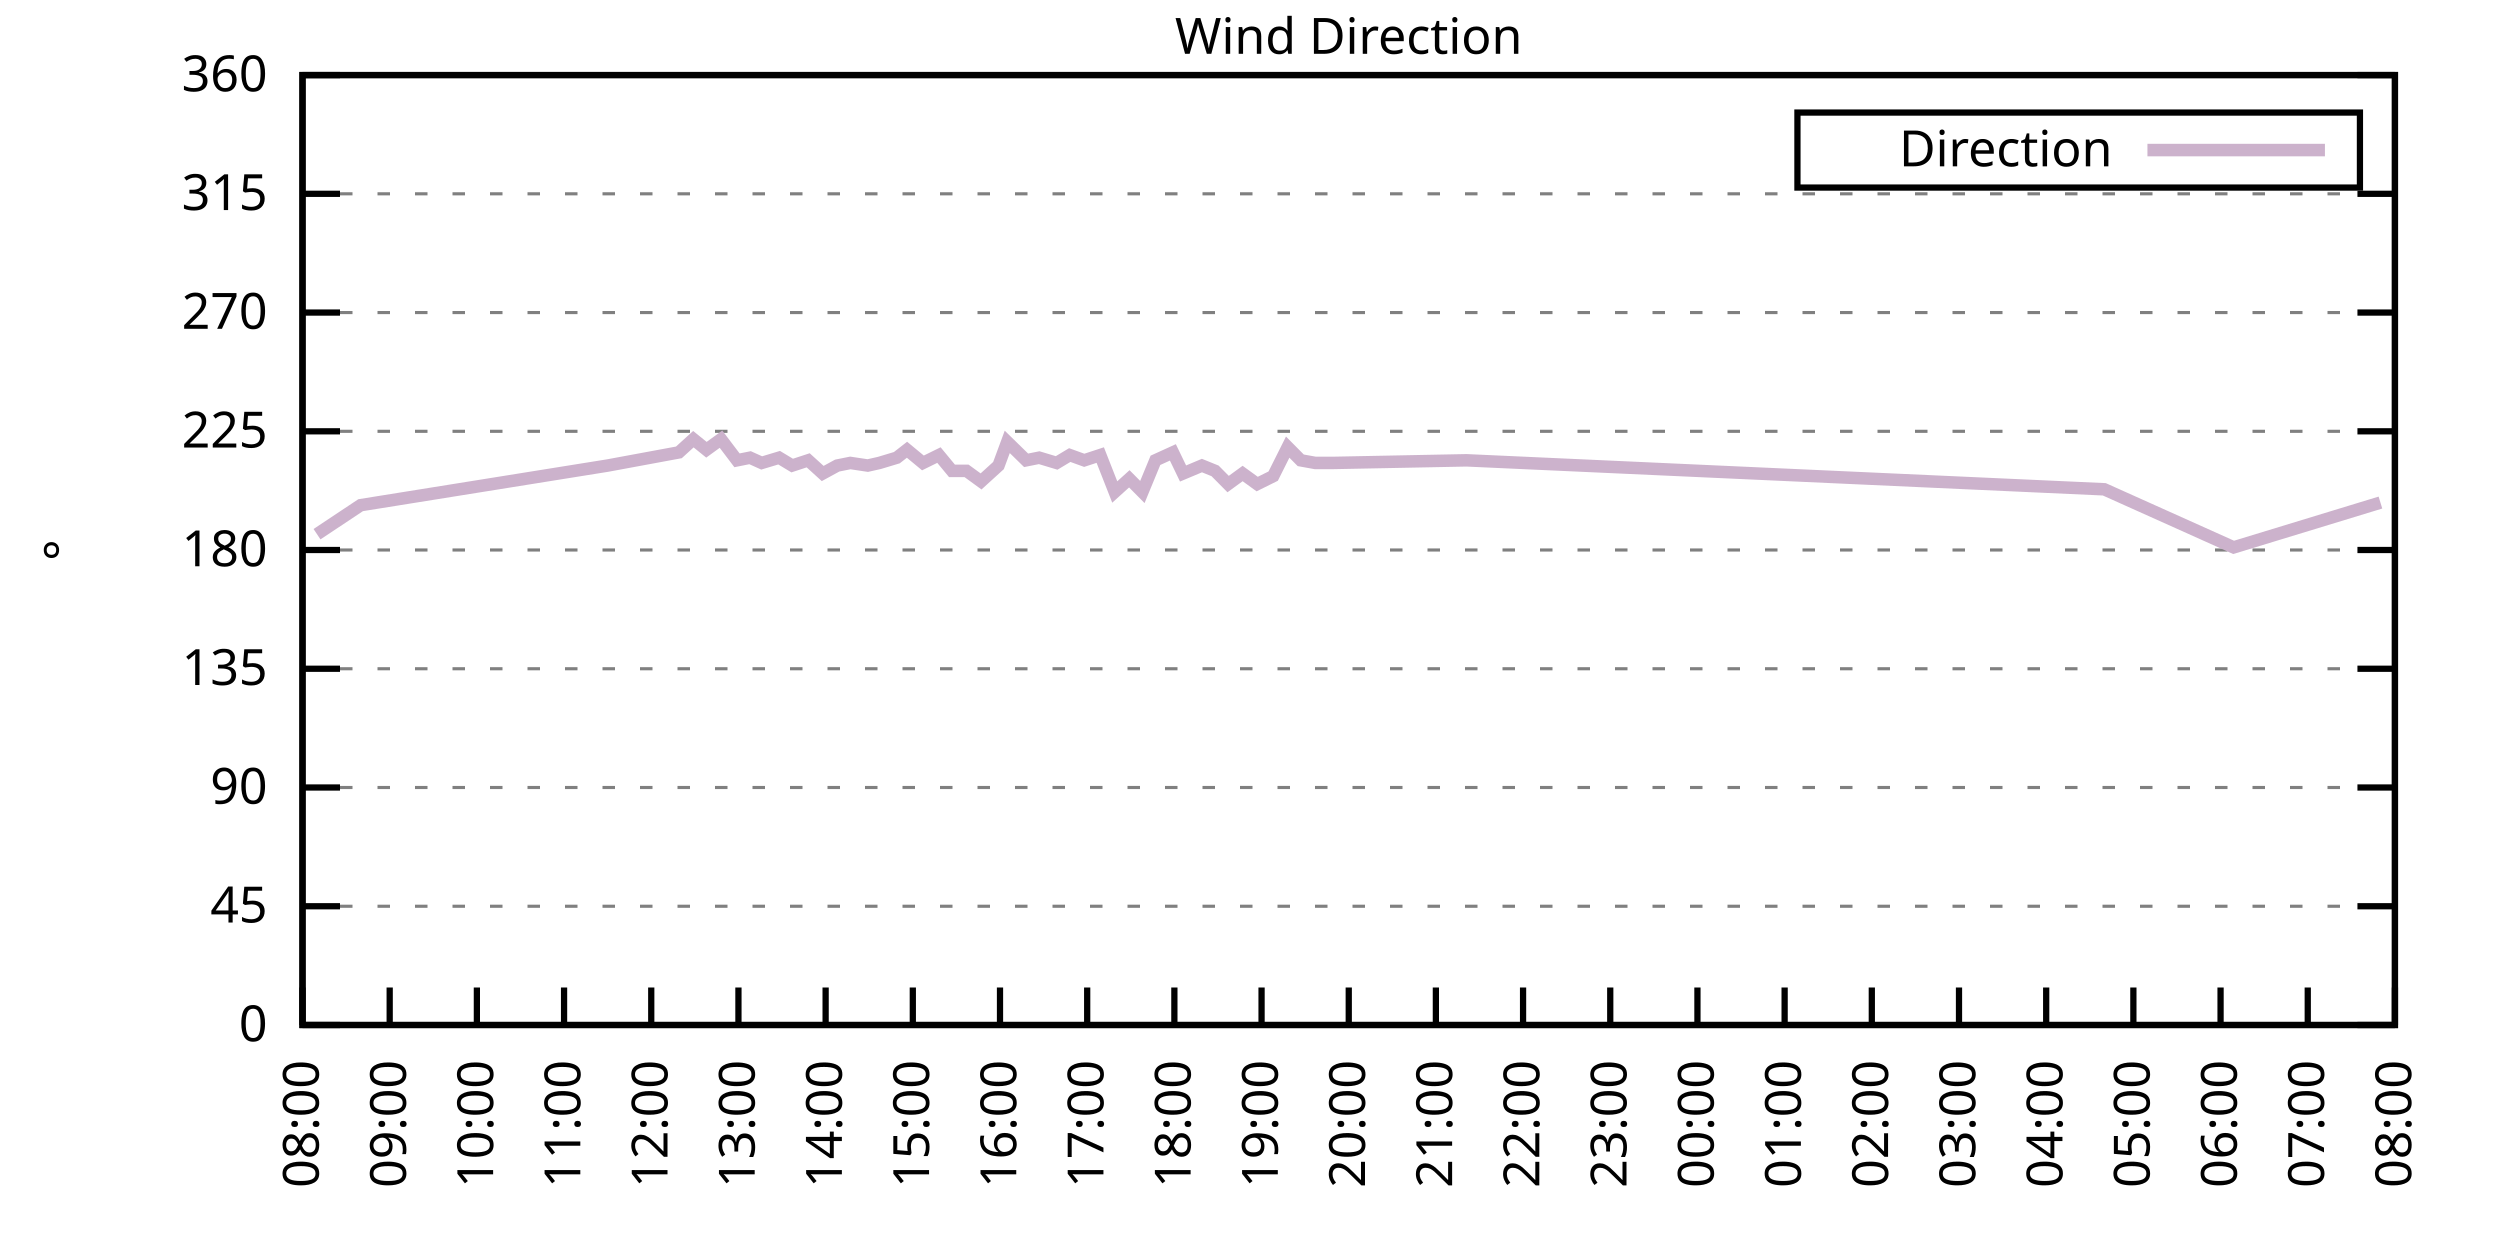
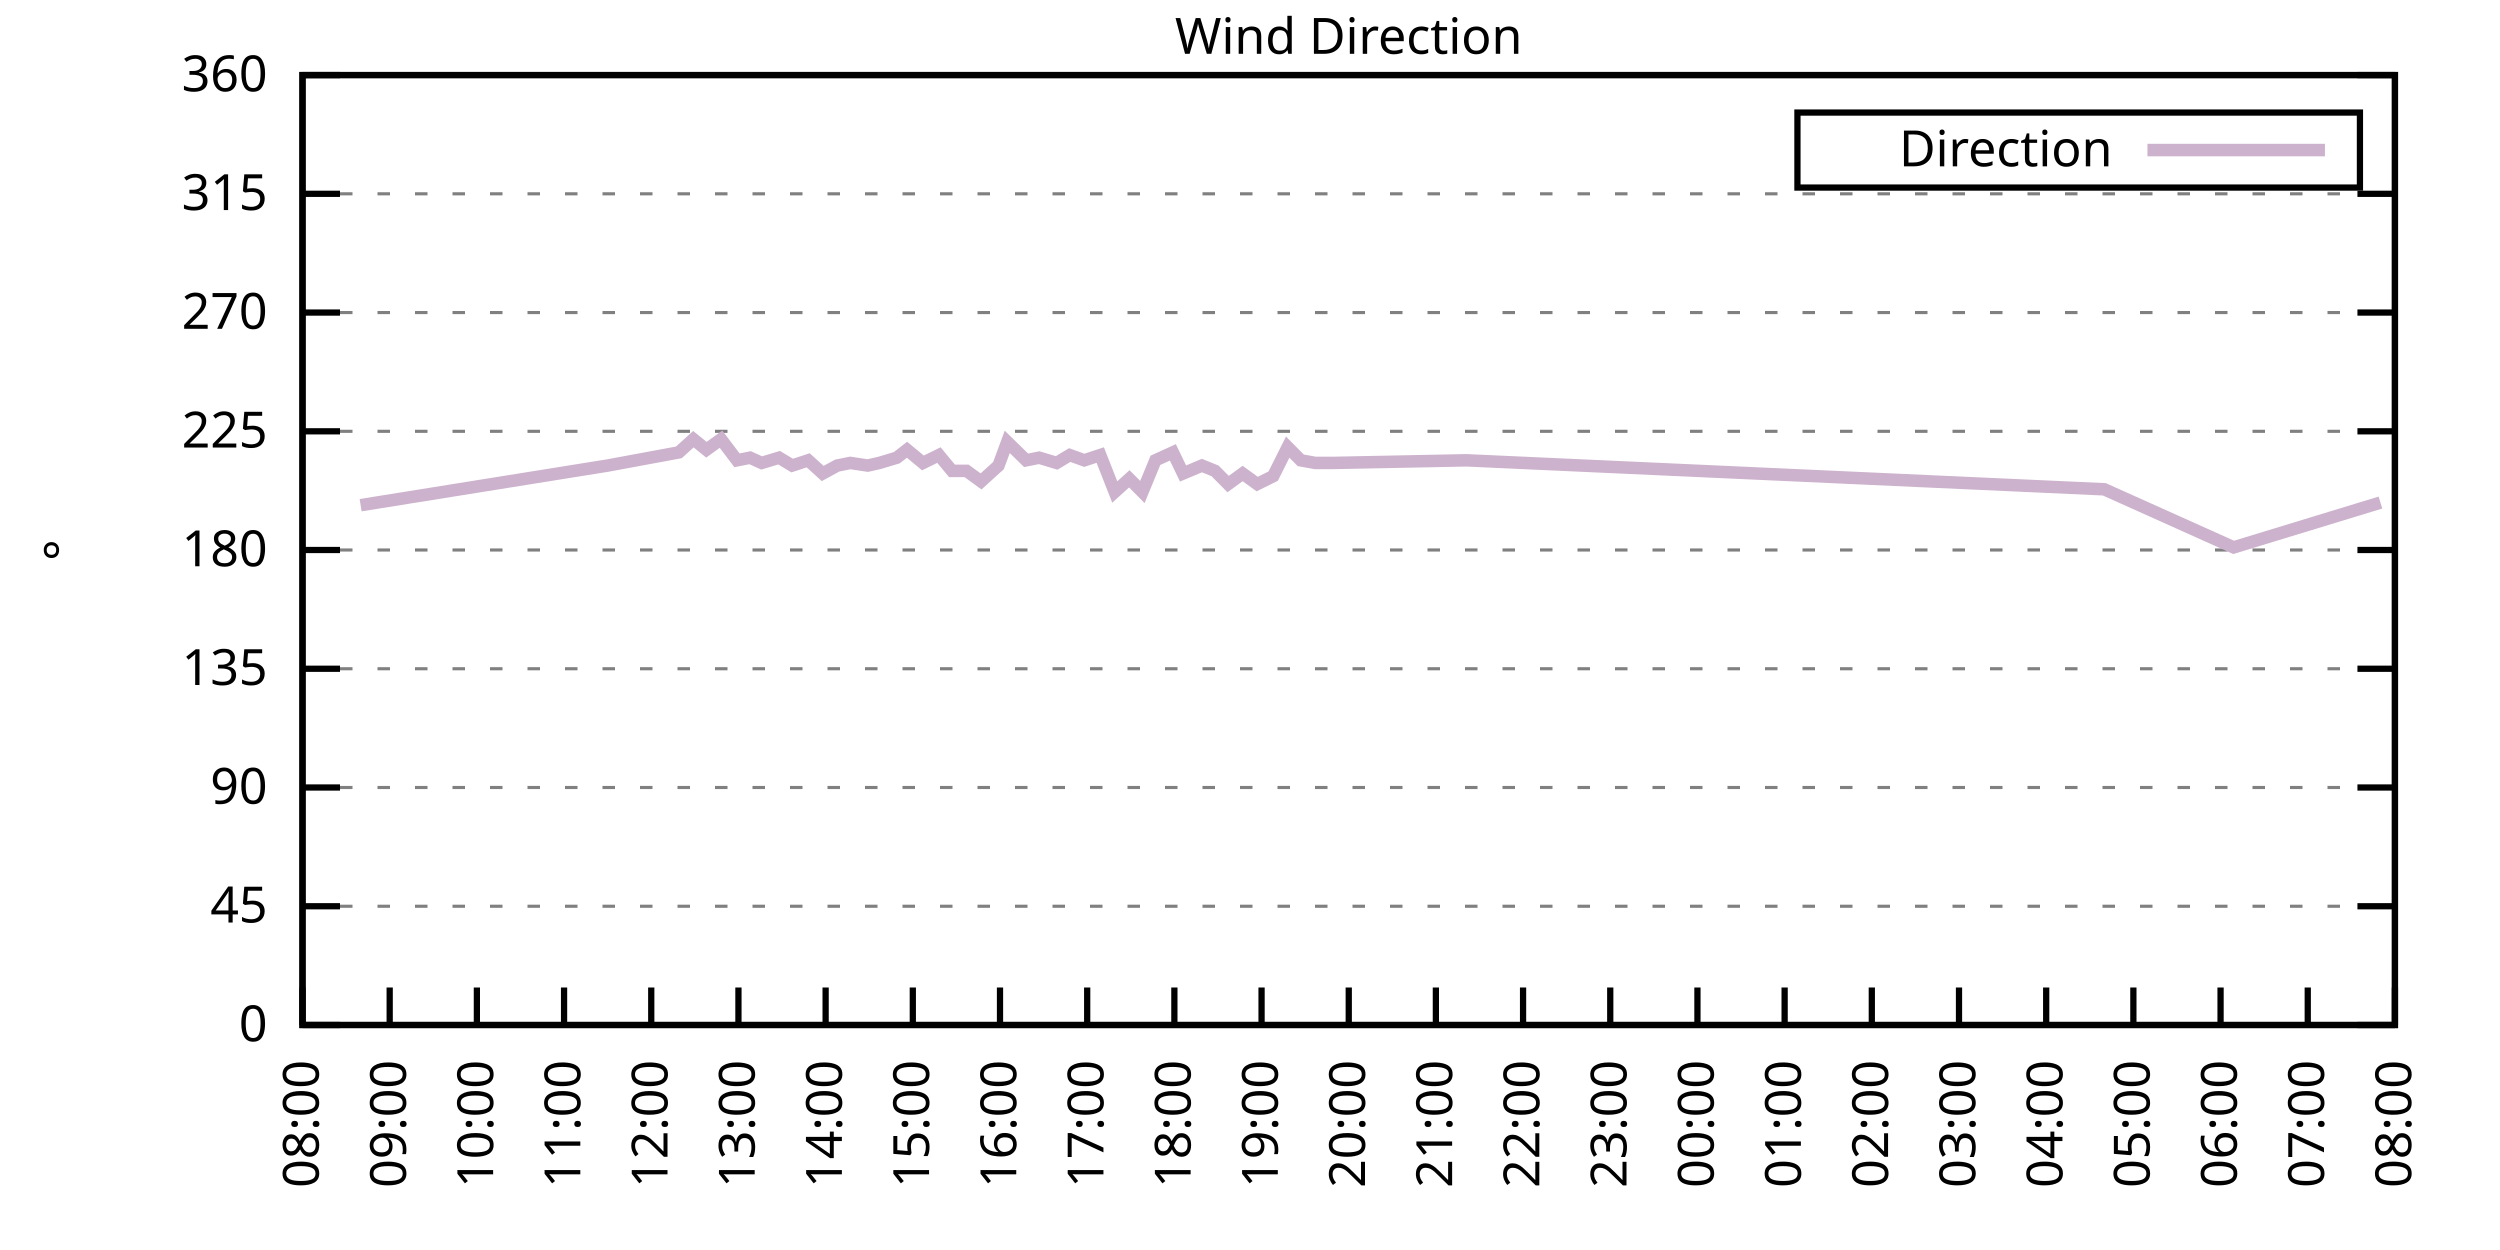
<svg xmlns="http://www.w3.org/2000/svg" xmlns:xlink="http://www.w3.org/1999/xlink" width="400" height="200" viewBox="0 0 400 200">
  <g id="gnuplot_canvas">
    <rect x="0" y="0" width="400" height="200" fill="none" />
    <defs>
      <circle id="gpDot" r="0.5" stroke-width="0.5" stroke="currentColor" />
      <path id="gpPt0" stroke-width="0.333" stroke="currentColor" d="M-1,0 h2 M0,-1 v2" />
      <path id="gpPt1" stroke-width="0.333" stroke="currentColor" d="M-1,-1 L1,1 M1,-1 L-1,1" />
      <path id="gpPt2" stroke-width="0.333" stroke="currentColor" d="M-1,0 L1,0 M0,-1 L0,1 M-1,-1 L1,1 M-1,1 L1,-1" />
      <rect id="gpPt3" stroke-width="0.333" stroke="currentColor" x="-1" y="-1" width="2" height="2" />
      <rect id="gpPt4" stroke-width="0.333" stroke="currentColor" fill="currentColor" x="-1" y="-1" width="2" height="2" />
      <circle id="gpPt5" stroke-width="0.333" stroke="currentColor" cx="0" cy="0" r="1" />
      <use xlink:href="#gpPt5" id="gpPt6" fill="currentColor" stroke="none" />
      <path id="gpPt7" stroke-width="0.333" stroke="currentColor" d="M0,-1.33 L-1.33,0.67 L1.33,0.67 z" />
      <use xlink:href="#gpPt7" id="gpPt8" fill="currentColor" stroke="none" />
      <use xlink:href="#gpPt7" id="gpPt9" stroke="currentColor" transform="rotate(180)" />
      <use xlink:href="#gpPt9" id="gpPt10" fill="currentColor" stroke="none" />
      <use xlink:href="#gpPt3" id="gpPt11" stroke="currentColor" transform="rotate(45)" />
      <use xlink:href="#gpPt11" id="gpPt12" fill="currentColor" stroke="none" />
      <path id="gpPt13" stroke-width="0.333" stroke="currentColor" d="M0,1.330 L1.265,0.411 L0.782,-1.067 L-0.782,-1.076 L-1.265,0.411 z" />
      <use xlink:href="#gpPt13" id="gpPt14" fill="currentColor" stroke="none" />
      <filter id="textbox" filterUnits="objectBoundingBox" x="0" y="0" height="1" width="1">
        <feFlood flood-color="white" flood-opacity="1" result="bgnd" />
        <feComposite in="SourceGraphic" in2="bgnd" operator="atop" />
      </filter>
      <filter id="greybox" filterUnits="objectBoundingBox" x="0" y="0" height="1" width="1">
        <feFlood flood-color="lightgrey" flood-opacity="1" result="grey" />
        <feComposite in="SourceGraphic" in2="grey" operator="atop" />
      </filter>
    </defs>
    <g fill="none" color="white" stroke="currentColor" stroke-width="1.00" stroke-linecap="butt" stroke-linejoin="miter">
</g>
    <g fill="none" color="black" stroke="currentColor" stroke-width="1.00" stroke-linecap="butt" stroke-linejoin="miter">
      <g stroke="none" shape-rendering="crispEdges">
        <polygon fill="rgb(255, 255, 255)" points="48.40,164.00 383.18,164.00 383.18,12.02 48.40,12.02 " />
      </g>
    </g>
    <g fill="none" color="black" stroke="currentColor" stroke-width="1.00" stroke-linecap="butt" stroke-linejoin="miter">
</g>
    <g fill="none" color="black" stroke="black" stroke-width="0.50" stroke-linecap="butt" stroke-linejoin="miter">
</g>
    <g fill="none" color="gray" stroke="currentColor" stroke-width="0.50" stroke-linecap="butt" stroke-linejoin="miter">
      <path stroke="gray" stroke-dasharray="2,4" class="gridline" d="M48.40,164.00 L383.19,164.00  " />
    </g>
    <g fill="none" color="gray" stroke="gray" stroke-width="1.00" stroke-linecap="butt" stroke-linejoin="miter">
</g>
    <g fill="none" color="black" stroke="currentColor" stroke-width="1.00" stroke-linecap="butt" stroke-linejoin="miter">
      <path stroke="black" d="M48.40,164.00 L54.40,164.00 M383.19,164.00 L377.19,164.00  " />
      <g transform="translate(42.80,166.60)" stroke="none" fill="black" font-family="Sans" font-size="8.00" text-anchor="end">
        <text>
          <tspan font-family="Sans"> 0</tspan>
        </text>
      </g>
    </g>
    <g fill="none" color="black" stroke="currentColor" stroke-width="1.00" stroke-linecap="butt" stroke-linejoin="miter">
</g>
    <g fill="none" color="black" stroke="black" stroke-width="0.50" stroke-linecap="butt" stroke-linejoin="miter">
</g>
    <g fill="none" color="gray" stroke="currentColor" stroke-width="0.50" stroke-linecap="butt" stroke-linejoin="miter">
      <path stroke="gray" stroke-dasharray="2,4" class="gridline" d="M48.40,145.00 L383.19,145.00  " />
    </g>
    <g fill="none" color="gray" stroke="gray" stroke-width="1.00" stroke-linecap="butt" stroke-linejoin="miter">
</g>
    <g fill="none" color="black" stroke="currentColor" stroke-width="1.00" stroke-linecap="butt" stroke-linejoin="miter">
      <path stroke="black" d="M48.40,145.00 L54.40,145.00 M383.19,145.00 L377.19,145.00  " />
      <g transform="translate(42.80,147.60)" stroke="none" fill="black" font-family="Sans" font-size="8.00" text-anchor="end">
        <text>
          <tspan font-family="Sans"> 45</tspan>
        </text>
      </g>
    </g>
    <g fill="none" color="black" stroke="currentColor" stroke-width="1.00" stroke-linecap="butt" stroke-linejoin="miter">
</g>
    <g fill="none" color="black" stroke="black" stroke-width="0.50" stroke-linecap="butt" stroke-linejoin="miter">
</g>
    <g fill="none" color="gray" stroke="currentColor" stroke-width="0.50" stroke-linecap="butt" stroke-linejoin="miter">
      <path stroke="gray" stroke-dasharray="2,4" class="gridline" d="M48.40,126.00 L383.19,126.00  " />
    </g>
    <g fill="none" color="gray" stroke="gray" stroke-width="1.00" stroke-linecap="butt" stroke-linejoin="miter">
</g>
    <g fill="none" color="black" stroke="currentColor" stroke-width="1.00" stroke-linecap="butt" stroke-linejoin="miter">
      <path stroke="black" d="M48.40,126.00 L54.40,126.00 M383.19,126.00 L377.19,126.00  " />
      <g transform="translate(42.80,128.60)" stroke="none" fill="black" font-family="Sans" font-size="8.00" text-anchor="end">
        <text>
          <tspan font-family="Sans"> 90</tspan>
        </text>
      </g>
    </g>
    <g fill="none" color="black" stroke="currentColor" stroke-width="1.00" stroke-linecap="butt" stroke-linejoin="miter">
</g>
    <g fill="none" color="black" stroke="black" stroke-width="0.50" stroke-linecap="butt" stroke-linejoin="miter">
</g>
    <g fill="none" color="gray" stroke="currentColor" stroke-width="0.50" stroke-linecap="butt" stroke-linejoin="miter">
      <path stroke="gray" stroke-dasharray="2,4" class="gridline" d="M48.40,107.00 L383.19,107.00  " />
    </g>
    <g fill="none" color="gray" stroke="gray" stroke-width="1.00" stroke-linecap="butt" stroke-linejoin="miter">
</g>
    <g fill="none" color="black" stroke="currentColor" stroke-width="1.00" stroke-linecap="butt" stroke-linejoin="miter">
      <path stroke="black" d="M48.40,107.00 L54.40,107.00 M383.19,107.00 L377.19,107.00  " />
      <g transform="translate(42.80,109.60)" stroke="none" fill="black" font-family="Sans" font-size="8.00" text-anchor="end">
        <text>
          <tspan font-family="Sans"> 135</tspan>
        </text>
      </g>
    </g>
    <g fill="none" color="black" stroke="currentColor" stroke-width="1.00" stroke-linecap="butt" stroke-linejoin="miter">
</g>
    <g fill="none" color="black" stroke="black" stroke-width="0.50" stroke-linecap="butt" stroke-linejoin="miter">
</g>
    <g fill="none" color="gray" stroke="currentColor" stroke-width="0.50" stroke-linecap="butt" stroke-linejoin="miter">
      <path stroke="gray" stroke-dasharray="2,4" class="gridline" d="M48.40,88.00 L383.19,88.00  " />
    </g>
    <g fill="none" color="gray" stroke="gray" stroke-width="1.00" stroke-linecap="butt" stroke-linejoin="miter">
</g>
    <g fill="none" color="black" stroke="currentColor" stroke-width="1.00" stroke-linecap="butt" stroke-linejoin="miter">
      <path stroke="black" d="M48.40,88.00 L54.40,88.00 M383.19,88.00 L377.19,88.00  " />
      <g transform="translate(42.80,90.60)" stroke="none" fill="black" font-family="Sans" font-size="8.00" text-anchor="end">
        <text>
          <tspan font-family="Sans"> 180</tspan>
        </text>
      </g>
    </g>
    <g fill="none" color="black" stroke="currentColor" stroke-width="1.00" stroke-linecap="butt" stroke-linejoin="miter">
</g>
    <g fill="none" color="black" stroke="black" stroke-width="0.50" stroke-linecap="butt" stroke-linejoin="miter">
</g>
    <g fill="none" color="gray" stroke="currentColor" stroke-width="0.50" stroke-linecap="butt" stroke-linejoin="miter">
      <path stroke="gray" stroke-dasharray="2,4" class="gridline" d="M48.40,69.01 L383.19,69.01  " />
    </g>
    <g fill="none" color="gray" stroke="gray" stroke-width="1.00" stroke-linecap="butt" stroke-linejoin="miter">
</g>
    <g fill="none" color="black" stroke="currentColor" stroke-width="1.00" stroke-linecap="butt" stroke-linejoin="miter">
      <path stroke="black" d="M48.40,69.01 L54.40,69.01 M383.19,69.01 L377.19,69.01  " />
      <g transform="translate(42.80,71.61)" stroke="none" fill="black" font-family="Sans" font-size="8.00" text-anchor="end">
        <text>
          <tspan font-family="Sans"> 225</tspan>
        </text>
      </g>
    </g>
    <g fill="none" color="black" stroke="currentColor" stroke-width="1.00" stroke-linecap="butt" stroke-linejoin="miter">
</g>
    <g fill="none" color="black" stroke="black" stroke-width="0.50" stroke-linecap="butt" stroke-linejoin="miter">
</g>
    <g fill="none" color="gray" stroke="currentColor" stroke-width="0.50" stroke-linecap="butt" stroke-linejoin="miter">
      <path stroke="gray" stroke-dasharray="2,4" class="gridline" d="M48.40,50.01 L383.19,50.01  " />
    </g>
    <g fill="none" color="gray" stroke="gray" stroke-width="1.00" stroke-linecap="butt" stroke-linejoin="miter">
</g>
    <g fill="none" color="black" stroke="currentColor" stroke-width="1.00" stroke-linecap="butt" stroke-linejoin="miter">
      <path stroke="black" d="M48.40,50.01 L54.40,50.01 M383.19,50.01 L377.19,50.01  " />
      <g transform="translate(42.80,52.61)" stroke="none" fill="black" font-family="Sans" font-size="8.00" text-anchor="end">
        <text>
          <tspan font-family="Sans"> 270</tspan>
        </text>
      </g>
    </g>
    <g fill="none" color="black" stroke="currentColor" stroke-width="1.00" stroke-linecap="butt" stroke-linejoin="miter">
</g>
    <g fill="none" color="black" stroke="black" stroke-width="0.50" stroke-linecap="butt" stroke-linejoin="miter">
</g>
    <g fill="none" color="gray" stroke="currentColor" stroke-width="0.50" stroke-linecap="butt" stroke-linejoin="miter">
      <path stroke="gray" stroke-dasharray="2,4" class="gridline" d="M48.40,31.01 L383.19,31.01  " />
    </g>
    <g fill="none" color="gray" stroke="gray" stroke-width="1.00" stroke-linecap="butt" stroke-linejoin="miter">
</g>
    <g fill="none" color="black" stroke="currentColor" stroke-width="1.00" stroke-linecap="butt" stroke-linejoin="miter">
      <path stroke="black" d="M48.40,31.01 L54.40,31.01 M383.19,31.01 L377.19,31.01  " />
      <g transform="translate(42.80,33.61)" stroke="none" fill="black" font-family="Sans" font-size="8.00" text-anchor="end">
        <text>
          <tspan font-family="Sans"> 315</tspan>
        </text>
      </g>
    </g>
    <g fill="none" color="black" stroke="currentColor" stroke-width="1.00" stroke-linecap="butt" stroke-linejoin="miter">
</g>
    <g fill="none" color="black" stroke="black" stroke-width="0.50" stroke-linecap="butt" stroke-linejoin="miter">
</g>
    <g fill="none" color="gray" stroke="currentColor" stroke-width="0.50" stroke-linecap="butt" stroke-linejoin="miter">
      <path stroke="gray" stroke-dasharray="2,4" class="gridline" d="M48.40,12.01 L383.19,12.01  " />
    </g>
    <g fill="none" color="gray" stroke="gray" stroke-width="1.00" stroke-linecap="butt" stroke-linejoin="miter">
</g>
    <g fill="none" color="black" stroke="currentColor" stroke-width="1.00" stroke-linecap="butt" stroke-linejoin="miter">
      <path stroke="black" d="M48.40,12.01 L54.40,12.01 M383.19,12.01 L377.19,12.01  " />
      <g transform="translate(42.80,14.61)" stroke="none" fill="black" font-family="Sans" font-size="8.00" text-anchor="end">
        <text>
          <tspan font-family="Sans"> 360</tspan>
        </text>
      </g>
    </g>
    <g fill="none" color="black" stroke="currentColor" stroke-width="1.00" stroke-linecap="butt" stroke-linejoin="miter">
      <path stroke="black" d="M48.40,164.00 L48.40,158.00  " />
      <g transform="translate(51.00,169.60) rotate(270.00)" stroke="none" fill="black" font-family="Sans" font-size="8.00" text-anchor="end">
        <text>
          <tspan font-family="Sans">08:00</tspan>
        </text>
      </g>
    </g>
    <g fill="none" color="black" stroke="currentColor" stroke-width="1.00" stroke-linecap="butt" stroke-linejoin="miter">
      <path stroke="black" d="M62.35,164.00 L62.35,158.00  " />
      <g transform="translate(64.95,169.60) rotate(270.00)" stroke="none" fill="black" font-family="Sans" font-size="8.00" text-anchor="end">
        <text>
          <tspan font-family="Sans">09:00</tspan>
        </text>
      </g>
    </g>
    <g fill="none" color="black" stroke="currentColor" stroke-width="1.00" stroke-linecap="butt" stroke-linejoin="miter">
      <path stroke="black" d="M76.30,164.00 L76.30,158.00  " />
      <g transform="translate(78.90,169.60) rotate(270.00)" stroke="none" fill="black" font-family="Sans" font-size="8.00" text-anchor="end">
        <text>
          <tspan font-family="Sans">10:00</tspan>
        </text>
      </g>
    </g>
    <g fill="none" color="black" stroke="currentColor" stroke-width="1.00" stroke-linecap="butt" stroke-linejoin="miter">
      <path stroke="black" d="M90.25,164.00 L90.25,158.00  " />
      <g transform="translate(92.85,169.60) rotate(270.00)" stroke="none" fill="black" font-family="Sans" font-size="8.00" text-anchor="end">
        <text>
          <tspan font-family="Sans">11:00</tspan>
        </text>
      </g>
    </g>
    <g fill="none" color="black" stroke="currentColor" stroke-width="1.00" stroke-linecap="butt" stroke-linejoin="miter">
      <path stroke="black" d="M104.20,164.00 L104.20,158.00  " />
      <g transform="translate(106.80,169.60) rotate(270.00)" stroke="none" fill="black" font-family="Sans" font-size="8.00" text-anchor="end">
        <text>
          <tspan font-family="Sans">12:00</tspan>
        </text>
      </g>
    </g>
    <g fill="none" color="black" stroke="currentColor" stroke-width="1.00" stroke-linecap="butt" stroke-linejoin="miter">
      <path stroke="black" d="M118.15,164.00 L118.15,158.00  " />
      <g transform="translate(120.75,169.60) rotate(270.00)" stroke="none" fill="black" font-family="Sans" font-size="8.00" text-anchor="end">
        <text>
          <tspan font-family="Sans">13:00</tspan>
        </text>
      </g>
    </g>
    <g fill="none" color="black" stroke="currentColor" stroke-width="1.00" stroke-linecap="butt" stroke-linejoin="miter">
      <path stroke="black" d="M132.10,164.00 L132.10,158.00  " />
      <g transform="translate(134.70,169.60) rotate(270.00)" stroke="none" fill="black" font-family="Sans" font-size="8.00" text-anchor="end">
        <text>
          <tspan font-family="Sans">14:00</tspan>
        </text>
      </g>
    </g>
    <g fill="none" color="black" stroke="currentColor" stroke-width="1.00" stroke-linecap="butt" stroke-linejoin="miter">
      <path stroke="black" d="M146.05,164.00 L146.05,158.00  " />
      <g transform="translate(148.65,169.60) rotate(270.00)" stroke="none" fill="black" font-family="Sans" font-size="8.00" text-anchor="end">
        <text>
          <tspan font-family="Sans">15:00</tspan>
        </text>
      </g>
    </g>
    <g fill="none" color="black" stroke="currentColor" stroke-width="1.00" stroke-linecap="butt" stroke-linejoin="miter">
      <path stroke="black" d="M160.00,164.00 L160.00,158.00  " />
      <g transform="translate(162.60,169.60) rotate(270.00)" stroke="none" fill="black" font-family="Sans" font-size="8.00" text-anchor="end">
        <text>
          <tspan font-family="Sans">16:00</tspan>
        </text>
      </g>
    </g>
    <g fill="none" color="black" stroke="currentColor" stroke-width="1.00" stroke-linecap="butt" stroke-linejoin="miter">
      <path stroke="black" d="M173.95,164.00 L173.95,158.00  " />
      <g transform="translate(176.55,169.60) rotate(270.00)" stroke="none" fill="black" font-family="Sans" font-size="8.00" text-anchor="end">
        <text>
          <tspan font-family="Sans">17:00</tspan>
        </text>
      </g>
    </g>
    <g fill="none" color="black" stroke="currentColor" stroke-width="1.00" stroke-linecap="butt" stroke-linejoin="miter">
      <path stroke="black" d="M187.90,164.00 L187.90,158.00  " />
      <g transform="translate(190.50,169.60) rotate(270.00)" stroke="none" fill="black" font-family="Sans" font-size="8.00" text-anchor="end">
        <text>
          <tspan font-family="Sans">18:00</tspan>
        </text>
      </g>
    </g>
    <g fill="none" color="black" stroke="currentColor" stroke-width="1.00" stroke-linecap="butt" stroke-linejoin="miter">
      <path stroke="black" d="M201.85,164.00 L201.85,158.00  " />
      <g transform="translate(204.45,169.60) rotate(270.00)" stroke="none" fill="black" font-family="Sans" font-size="8.00" text-anchor="end">
        <text>
          <tspan font-family="Sans">19:00</tspan>
        </text>
      </g>
    </g>
    <g fill="none" color="black" stroke="currentColor" stroke-width="1.00" stroke-linecap="butt" stroke-linejoin="miter">
      <path stroke="black" d="M215.80,164.00 L215.80,158.00  " />
      <g transform="translate(218.40,169.60) rotate(270.00)" stroke="none" fill="black" font-family="Sans" font-size="8.00" text-anchor="end">
        <text>
          <tspan font-family="Sans">20:00</tspan>
        </text>
      </g>
    </g>
    <g fill="none" color="black" stroke="currentColor" stroke-width="1.00" stroke-linecap="butt" stroke-linejoin="miter">
      <path stroke="black" d="M229.74,164.00 L229.74,158.00  " />
      <g transform="translate(232.34,169.60) rotate(270.00)" stroke="none" fill="black" font-family="Sans" font-size="8.00" text-anchor="end">
        <text>
          <tspan font-family="Sans">21:00</tspan>
        </text>
      </g>
    </g>
    <g fill="none" color="black" stroke="currentColor" stroke-width="1.00" stroke-linecap="butt" stroke-linejoin="miter">
      <path stroke="black" d="M243.69,164.00 L243.69,158.00  " />
      <g transform="translate(246.29,169.60) rotate(270.00)" stroke="none" fill="black" font-family="Sans" font-size="8.00" text-anchor="end">
        <text>
          <tspan font-family="Sans">22:00</tspan>
        </text>
      </g>
    </g>
    <g fill="none" color="black" stroke="currentColor" stroke-width="1.00" stroke-linecap="butt" stroke-linejoin="miter">
      <path stroke="black" d="M257.64,164.00 L257.64,158.00  " />
      <g transform="translate(260.24,169.60) rotate(270.00)" stroke="none" fill="black" font-family="Sans" font-size="8.00" text-anchor="end">
        <text>
          <tspan font-family="Sans">23:00</tspan>
        </text>
      </g>
    </g>
    <g fill="none" color="black" stroke="currentColor" stroke-width="1.00" stroke-linecap="butt" stroke-linejoin="miter">
      <path stroke="black" d="M271.59,164.00 L271.59,158.00  " />
      <g transform="translate(274.19,169.60) rotate(270.00)" stroke="none" fill="black" font-family="Sans" font-size="8.00" text-anchor="end">
        <text>
          <tspan font-family="Sans">00:00</tspan>
        </text>
      </g>
    </g>
    <g fill="none" color="black" stroke="currentColor" stroke-width="1.00" stroke-linecap="butt" stroke-linejoin="miter">
      <path stroke="black" d="M285.54,164.00 L285.54,158.00  " />
      <g transform="translate(288.14,169.60) rotate(270.00)" stroke="none" fill="black" font-family="Sans" font-size="8.00" text-anchor="end">
        <text>
          <tspan font-family="Sans">01:00</tspan>
        </text>
      </g>
    </g>
    <g fill="none" color="black" stroke="currentColor" stroke-width="1.00" stroke-linecap="butt" stroke-linejoin="miter">
      <path stroke="black" d="M299.49,164.00 L299.49,158.00  " />
      <g transform="translate(302.09,169.60) rotate(270.00)" stroke="none" fill="black" font-family="Sans" font-size="8.00" text-anchor="end">
        <text>
          <tspan font-family="Sans">02:00</tspan>
        </text>
      </g>
    </g>
    <g fill="none" color="black" stroke="currentColor" stroke-width="1.00" stroke-linecap="butt" stroke-linejoin="miter">
      <path stroke="black" d="M313.44,164.00 L313.44,158.00  " />
      <g transform="translate(316.04,169.60) rotate(270.00)" stroke="none" fill="black" font-family="Sans" font-size="8.00" text-anchor="end">
        <text>
          <tspan font-family="Sans">03:00</tspan>
        </text>
      </g>
    </g>
    <g fill="none" color="black" stroke="currentColor" stroke-width="1.00" stroke-linecap="butt" stroke-linejoin="miter">
      <path stroke="black" d="M327.39,164.00 L327.39,158.00  " />
      <g transform="translate(329.99,169.60) rotate(270.00)" stroke="none" fill="black" font-family="Sans" font-size="8.00" text-anchor="end">
        <text>
          <tspan font-family="Sans">04:00</tspan>
        </text>
      </g>
    </g>
    <g fill="none" color="black" stroke="currentColor" stroke-width="1.00" stroke-linecap="butt" stroke-linejoin="miter">
      <path stroke="black" d="M341.34,164.00 L341.34,158.00  " />
      <g transform="translate(343.94,169.60) rotate(270.00)" stroke="none" fill="black" font-family="Sans" font-size="8.00" text-anchor="end">
        <text>
          <tspan font-family="Sans">05:00</tspan>
        </text>
      </g>
    </g>
    <g fill="none" color="black" stroke="currentColor" stroke-width="1.00" stroke-linecap="butt" stroke-linejoin="miter">
      <path stroke="black" d="M355.29,164.00 L355.29,158.00  " />
      <g transform="translate(357.89,169.60) rotate(270.00)" stroke="none" fill="black" font-family="Sans" font-size="8.00" text-anchor="end">
        <text>
          <tspan font-family="Sans">06:00</tspan>
        </text>
      </g>
    </g>
    <g fill="none" color="black" stroke="currentColor" stroke-width="1.00" stroke-linecap="butt" stroke-linejoin="miter">
      <path stroke="black" d="M369.24,164.00 L369.24,158.00  " />
      <g transform="translate(371.84,169.60) rotate(270.00)" stroke="none" fill="black" font-family="Sans" font-size="8.00" text-anchor="end">
        <text>
          <tspan font-family="Sans">07:00</tspan>
        </text>
      </g>
    </g>
    <g fill="none" color="black" stroke="currentColor" stroke-width="1.00" stroke-linecap="butt" stroke-linejoin="miter">
      <path stroke="black" d="M383.19,164.00 L383.19,158.00  " />
      <g transform="translate(385.79,169.60) rotate(270.00)" stroke="none" fill="black" font-family="Sans" font-size="8.00" text-anchor="end">
        <text>
          <tspan font-family="Sans">08:00</tspan>
        </text>
      </g>
    </g>
    <g fill="none" color="black" stroke="currentColor" stroke-width="1.00" stroke-linecap="butt" stroke-linejoin="miter">
</g>
    <g fill="none" color="black" stroke="currentColor" stroke-width="1.00" stroke-linecap="butt" stroke-linejoin="miter">
      <path stroke="black" d="M48.40,12.01 L48.40,164.00 L383.19,164.00 L383.19,12.01 L48.40,12.01 Z  " />
    </g>
    <g fill="none" color="black" stroke="currentColor" stroke-width="1.00" stroke-linecap="butt" stroke-linejoin="miter">
</g>
    <g fill="none" color="black" stroke="currentColor" stroke-width="1.00" stroke-linecap="butt" stroke-linejoin="miter">
      <path stroke="black" d="M287.59,30.01 L287.59,18.01 L377.59,18.01 L377.59,30.01 L287.59,30.01 Z  " />
    </g>
    <g id="Wind_direction_plot_1">
      <g fill="none" color="white" stroke="black" stroke-width="2.00" stroke-linecap="butt" stroke-linejoin="miter">
</g>
      <g fill="none" color="black" stroke="currentColor" stroke-width="2.00" stroke-linecap="butt" stroke-linejoin="miter">
        <g transform="translate(337.99,26.61)" stroke="none" fill="black" font-family="Sans" font-size="8.00" text-anchor="end">
          <text>
            <tspan font-family="Sans">Direction</tspan>
          </text>
        </g>
      </g>
      <g fill="none" color="black" stroke="currentColor" stroke-width="2.00" stroke-linecap="butt" stroke-linejoin="miter">
-         <path stroke="rgb(204, 178, 204)" d="M343.59,24.01 L371.99,24.01 M50.72,85.47 L57.70,80.83 L97.22,74.49 L108.62,72.38 L110.94,70.27 L113.03,71.96   L115.36,70.27 L117.92,73.65 L120.01,73.23 L121.87,74.07 L124.66,73.23 L126.75,74.49 L129.31,73.65 L131.63,75.76   L133.96,74.49 L136.05,74.07 L138.84,74.49 L140.70,74.07 L143.49,73.23 L145.12,71.96 L147.67,74.07 L150.23,72.81   L152.32,75.34 L154.65,75.34 L156.97,77.03 L159.76,74.49 L161.16,70.70 L164.18,73.65 L166.27,73.23 L169.06,74.07   L171.16,72.81 L173.48,73.65 L176.04,72.81 L178.36,78.72 L180.69,76.61 L182.78,78.72 L184.87,73.65 L187.66,72.38   L189.29,75.76 L192.31,74.49 L194.41,75.34 L196.50,77.45 L198.82,75.76 L201.15,77.45 L203.71,76.18 L206.03,71.54   L208.12,73.65 L210.45,74.07 L213.24,74.07 L234.63,73.65 L336.69,78.29 L357.38,87.58 L380.87,80.41  " />
+         <path stroke="rgb(204, 178, 204)" d="M343.59,24.01 L371.99,24.01 M57.70,80.83 L97.22,74.49 L108.62,72.38 L110.94,70.27 L113.03,71.96 L115.36,70.27   L117.92,73.65 L120.01,73.23 L121.87,74.07 L124.66,73.23 L126.75,74.49 L129.31,73.65 L131.63,75.76 L133.96,74.49   L136.05,74.07 L138.84,74.49 L140.70,74.07 L143.49,73.23 L145.12,71.96 L147.67,74.07 L150.23,72.81 L152.32,75.34   L154.65,75.34 L156.97,77.03 L159.76,74.49 L161.16,70.70 L164.18,73.65 L166.27,73.23 L169.06,74.07 L171.16,72.81   L173.48,73.65 L176.04,72.81 L178.36,78.72 L180.69,76.61 L182.78,78.72 L184.87,73.65 L187.66,72.38 L189.29,75.76   L192.31,74.49 L194.41,75.34 L196.50,77.45 L198.82,75.76 L201.15,77.45 L203.71,76.18 L206.03,71.54 L208.12,73.65   L210.45,74.07 L213.24,74.07 L234.63,73.65 L336.69,78.29 L357.38,87.58 L380.87,80.41  " />
      </g>
    </g>
    <g fill="none" color="black" stroke="currentColor" stroke-width="2.00" stroke-linecap="butt" stroke-linejoin="miter">
</g>
    <g fill="none" color="black" stroke="black" stroke-width="1.00" stroke-linecap="butt" stroke-linejoin="miter">
</g>
    <g fill="none" color="black" stroke="currentColor" stroke-width="1.00" stroke-linecap="butt" stroke-linejoin="miter">
      <path stroke="black" d="M48.40,12.01 L48.40,164.00 L383.19,164.00 L383.19,12.01 L48.40,12.01 Z  " />
      <g transform="translate(12.80,88.01) rotate(270.00)" stroke="none" fill="black" font-family="Sans" font-size="8.00" text-anchor="middle">
        <text>
          <tspan font-family="Sans">°</tspan>
        </text>
      </g>
    </g>
    <g fill="none" color="black" stroke="currentColor" stroke-width="1.00" stroke-linecap="butt" stroke-linejoin="miter">
</g>
    <g fill="none" color="black" stroke="currentColor" stroke-width="1.00" stroke-linecap="butt" stroke-linejoin="miter">
      <g transform="translate(215.79,8.61)" stroke="none" fill="black" font-family="Sans" font-size="8.00" text-anchor="middle">
        <text>
          <tspan font-family="Sans">Wind Direction</tspan>
        </text>
      </g>
    </g>
    <g fill="none" color="black" stroke="currentColor" stroke-width="1.00" stroke-linecap="butt" stroke-linejoin="miter">
</g>
  </g>
</svg>
